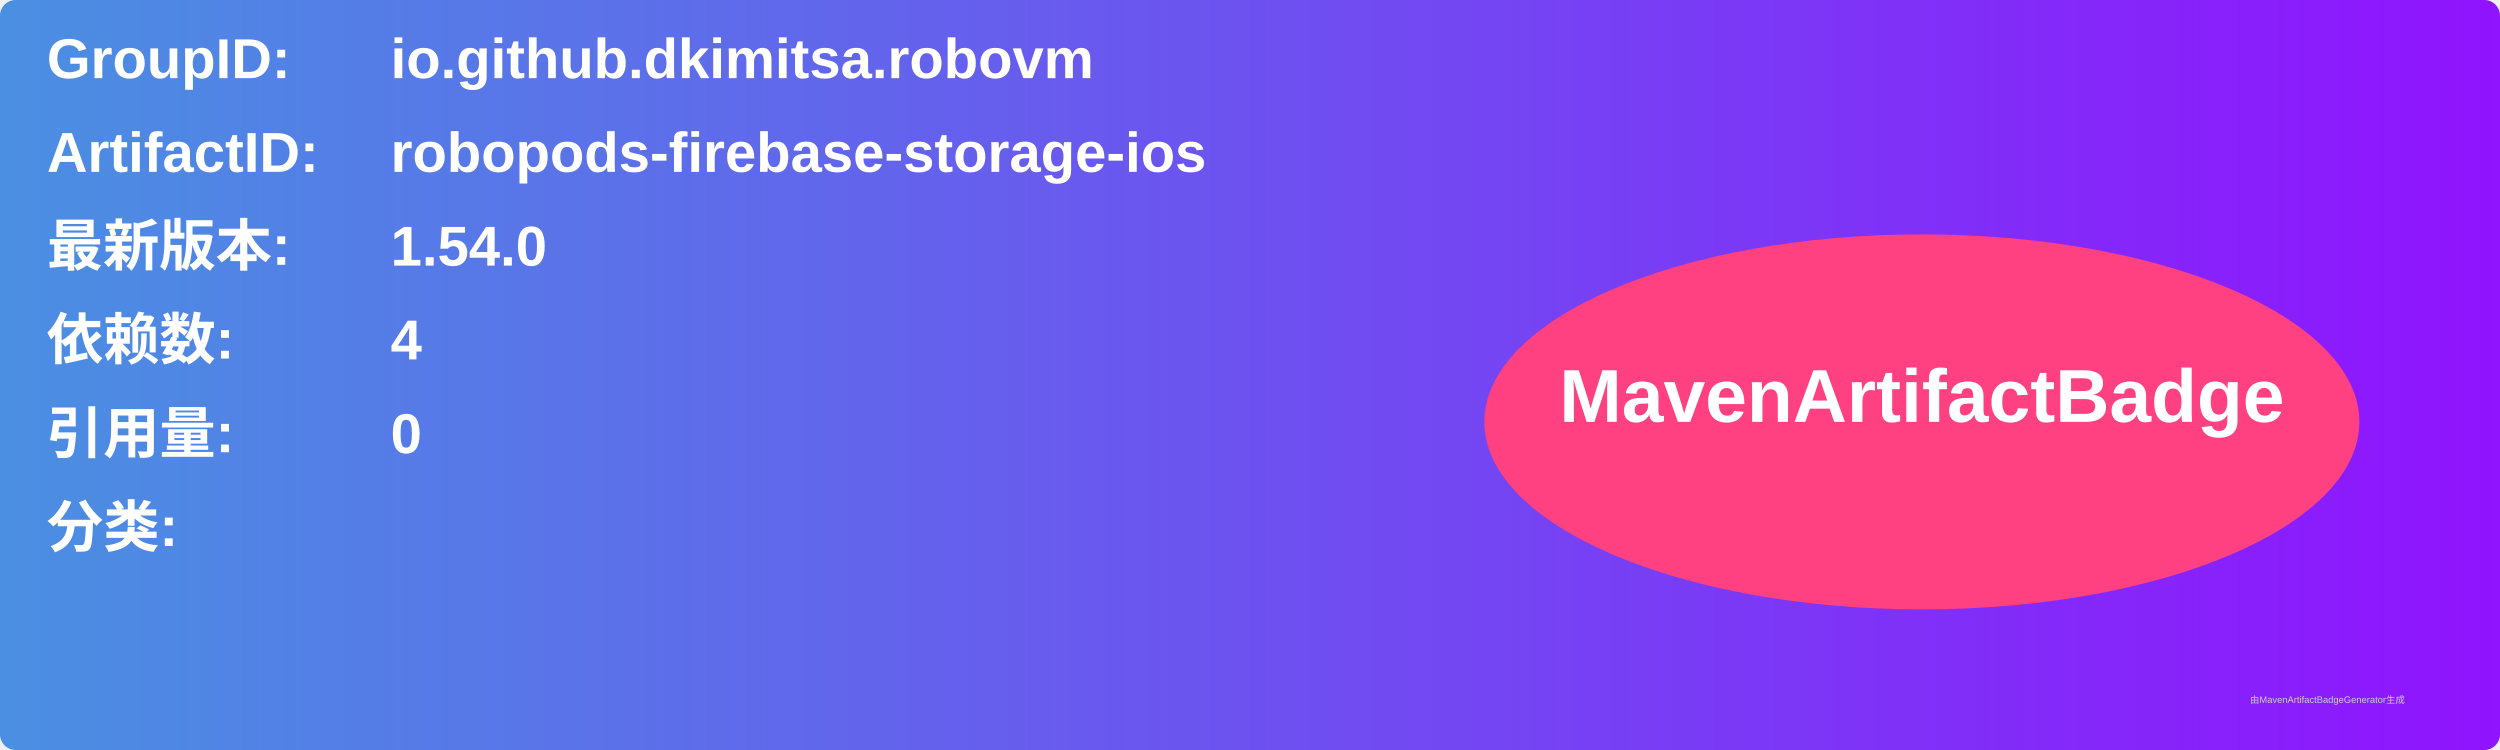
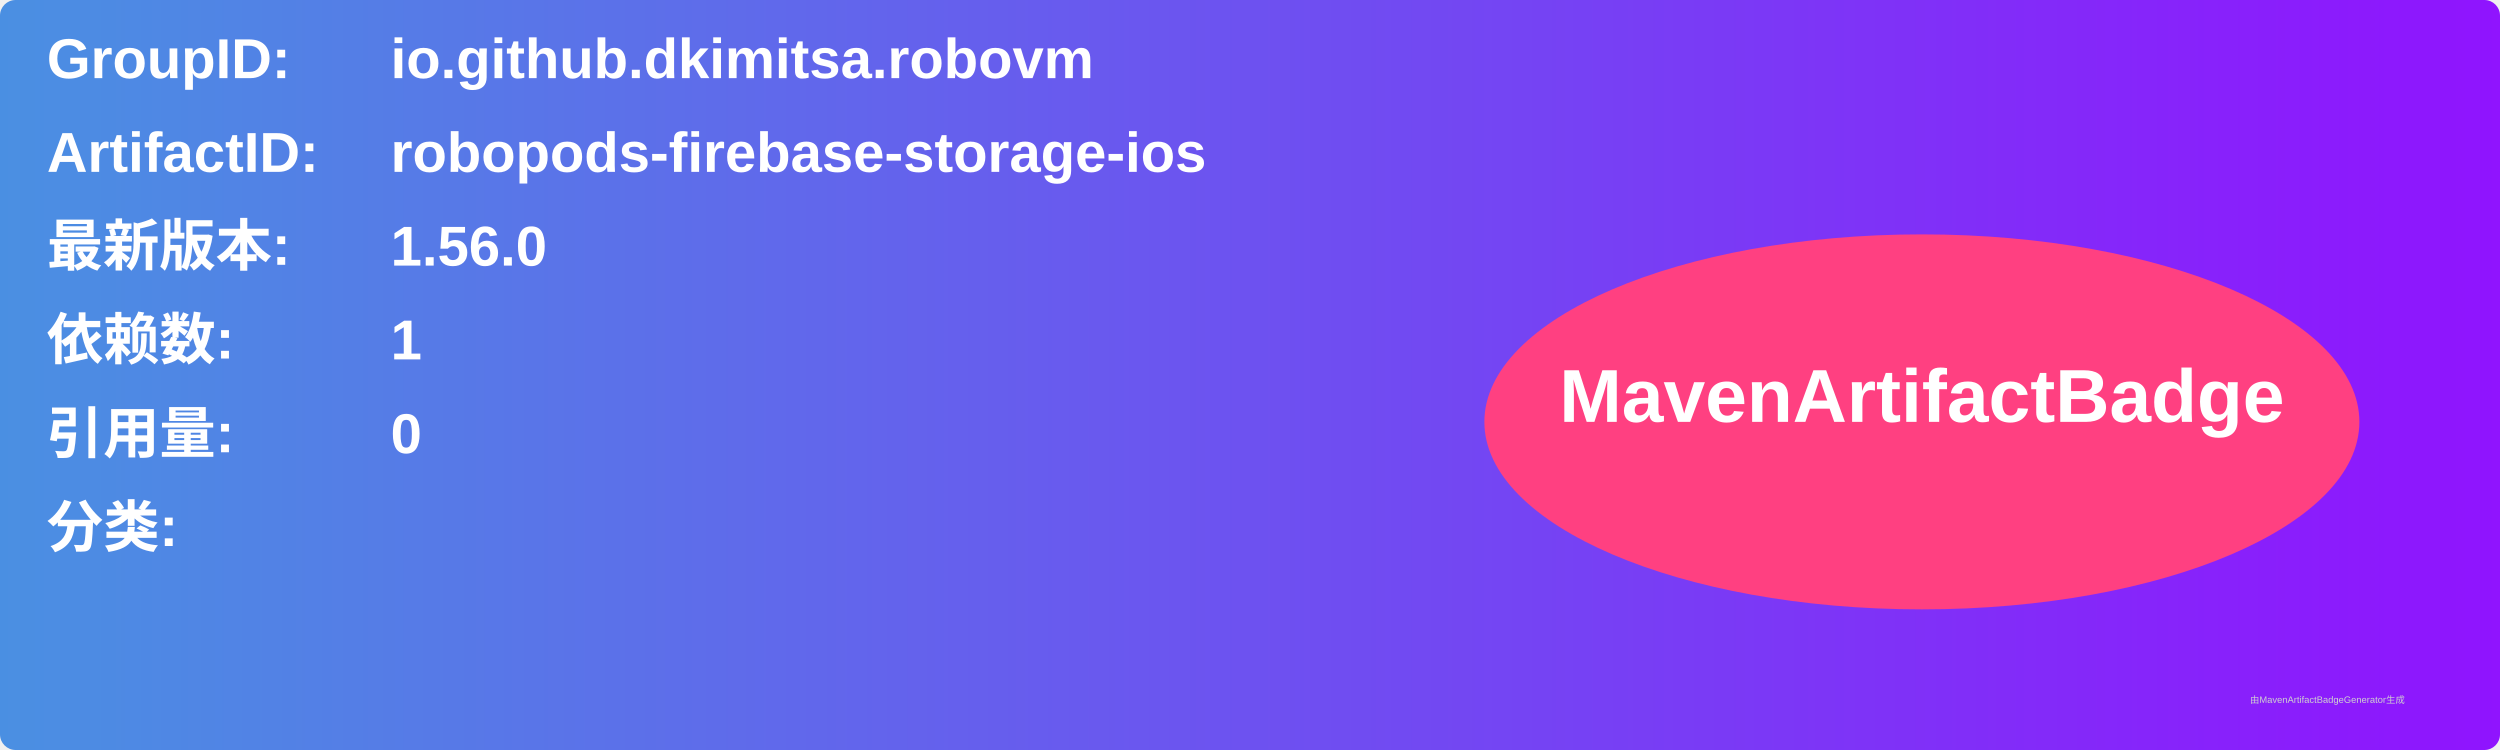
<svg xmlns="http://www.w3.org/2000/svg" width="800" height="240" viewBox="0 0 800 240">
  <linearGradient id="grad" x1="0%" y1="0%" x2="100%" y2="0%">
    <stop offset="0%" stop-color="#4a90e2" />
    <stop offset="100%" stop-color="#9013fe" />
  </linearGradient>
  <rect width="100%" height="100%" rx="5" ry="5" fill="url(#grad)" />
  <g transform="translate(15, 15)">
    <text x="0" y="10" font-family="Arial" font-size="18" fill="white" font-weight="bold" width="260">GroupID:</text>
    <text x="110" y="10" font-family="Arial" font-size="18" fill="white" font-weight="bold" width="460">io.github.dkimitsa.robovm</text>
    <text x="0" y="40" font-family="Arial" font-size="18" fill="white" font-weight="bold" width="260">ArtifactID:</text>
    <text x="110" y="40" font-family="Arial" font-size="18" fill="white" font-weight="bold" width="460">robopods-firebase-storage-ios</text>
    <text x="0" y="70" font-family="Arial" font-size="18" fill="white" font-weight="bold">最新版本:</text>
    <text x="110" y="70" font-family="Arial" font-size="18" fill="white" font-weight="bold">
-       <tspan font-weight="bold">1.54.0</tspan>
+       <tspan font-weight="bold">1.56.0</tspan>
    </text>
    <text x="0" y="100" font-family="Arial" font-size="18" fill="white" font-weight="bold">依赖数: </text>
    <text x="110" y="100" font-family="Arial" font-size="18" fill="white">
-       <tspan font-weight="bold">4</tspan>
+       <tspan font-weight="bold">1</tspan>
    </text>
    <text x="0" y="130" font-family="Arial" font-size="18" fill="white" font-weight="bold">引用量: </text>
    <text x="110" y="130" font-family="Arial" font-size="18" fill="white">
      <tspan font-weight="bold">0</tspan>
    </text>
    <text x="0" y="160" font-family="Arial" font-size="18" fill="white" font-weight="bold">分类:</text>
    <text x="10" y="190" font-family="Arial" font-size="10" fill="white">
      <tspan font-weight="bold" />
    </text>
    <ellipse cx="600" cy="120" rx="140" ry="60" fill="#ff4081" />
    <text x="600" y="120" text-anchor="middle" font-family="Arial" font-size="24" fill="white" font-weight="bold">MavenArtifactBadge</text>
  </g>
  <text x="720" y="225" font-family="Arial" font-size="3" fill="#d0d0d0">由MavenArtifactBadgeGenerator生成</text>
</svg>
